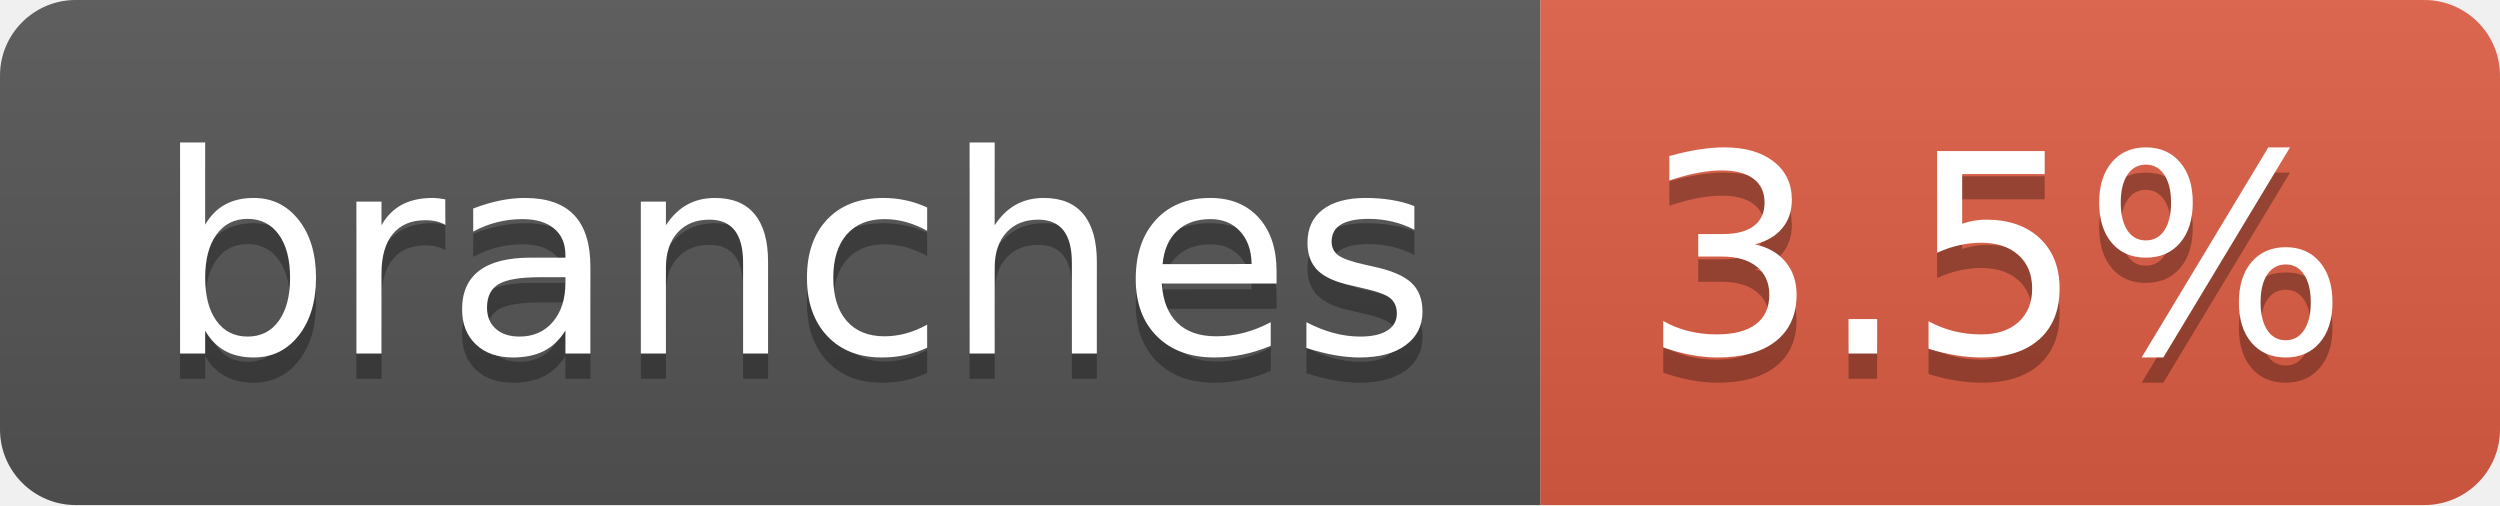
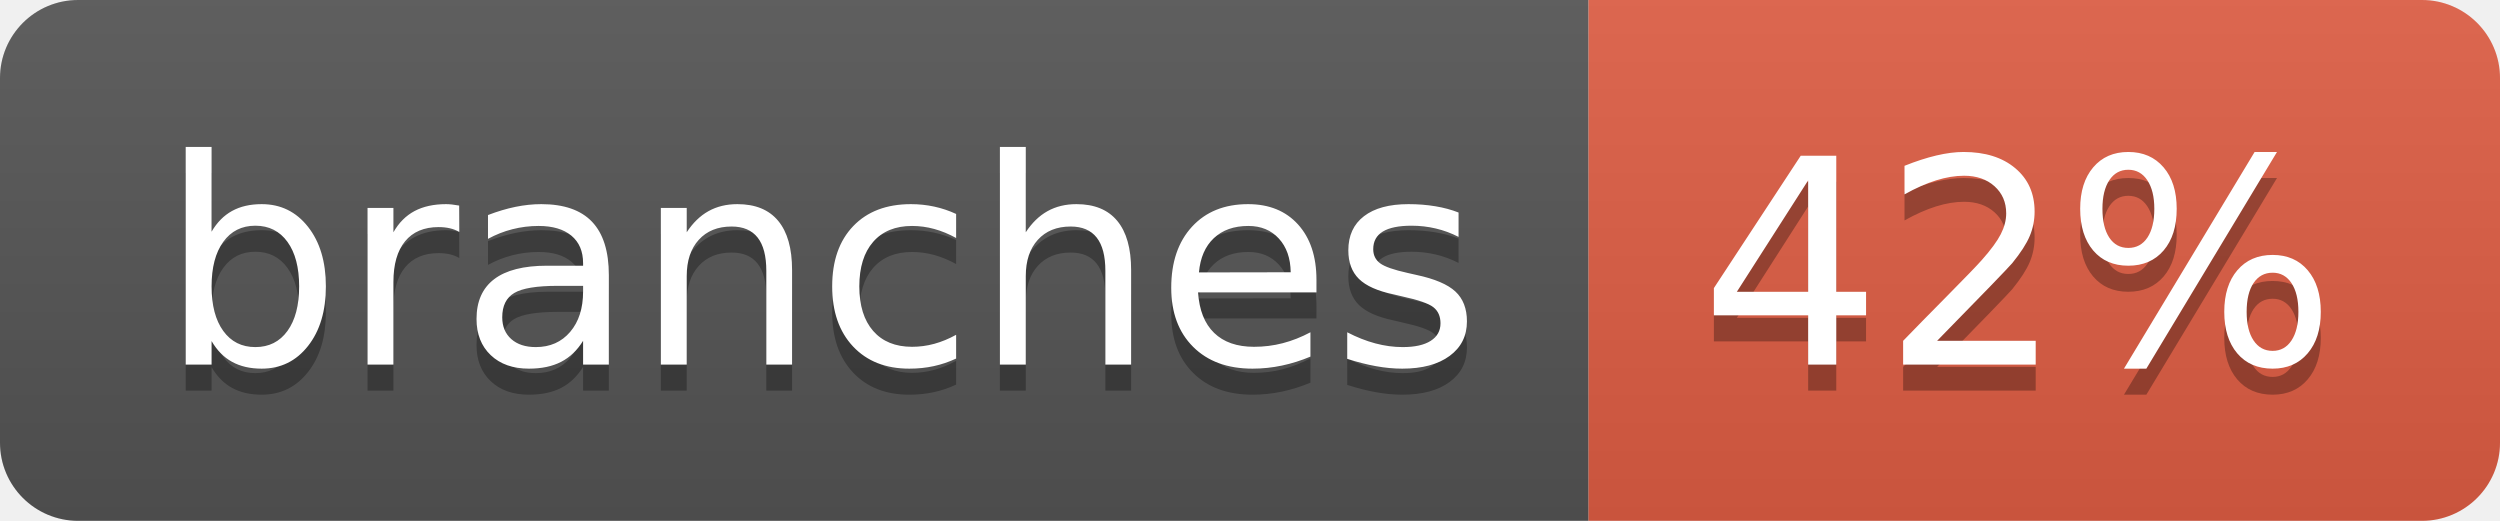
- <svg xmlns="http://www.w3.org/2000/svg" width="99" height="20" role="img" aria-label="branches: 3.5%">
+ <svg xmlns="http://www.w3.org/2000/svg" width="96" height="20" role="img" aria-label="branches: 42%">
  <linearGradient id="s" x2="0" y2="100%">
    <stop offset="0" stop-color="#bbb" stop-opacity=".1" />
    <stop offset="1" stop-opacity=".1" />
  </linearGradient>
  <clipPath id="r">
-     <rect width="99" height="20" rx="3" fill="#fff" />
+     <rect width="96" height="20" rx="3" fill="#fff" />
  </clipPath>
  <g clip-path="url(#r)">
    <rect width="61" height="20" fill="#555" />
-     <rect x="61" width="38" height="20" fill="#e05d44" />
-     <rect width="99" height="20" fill="url(#s)" />
+     <rect x="61" width="35" height="20" fill="#e05d44" />
+     <rect width="96" height="20" fill="url(#s)" />
  </g>
  <g fill="#fff" text-anchor="middle" font-family="Verdana,Geneva,DejaVu Sans,sans-serif" text-rendering="geometricPrecision" font-size="110">
    <text aria-hidden="true" x="315" y="150" fill="#010101" fill-opacity=".3" transform="scale(.1)" textLength="507">branches</text>
    <text x="315" y="140" transform="scale(.1)" fill="#fff" textLength="507">branches</text>
-     <text aria-hidden="true" x="790" y="150" fill="#010101" fill-opacity=".3" transform="scale(.1)" textLength="280">3.5%</text>
-     <text x="790" y="140" transform="scale(.1)" fill="#fff" textLength="280">3.5%</text>
+     <text aria-hidden="true" x="775" y="150" fill="#010101" fill-opacity=".3" transform="scale(.1)" textLength="245">42%</text>
+     <text x="775" y="140" transform="scale(.1)" fill="#fff" textLength="245">42%</text>
  </g>
</svg>
